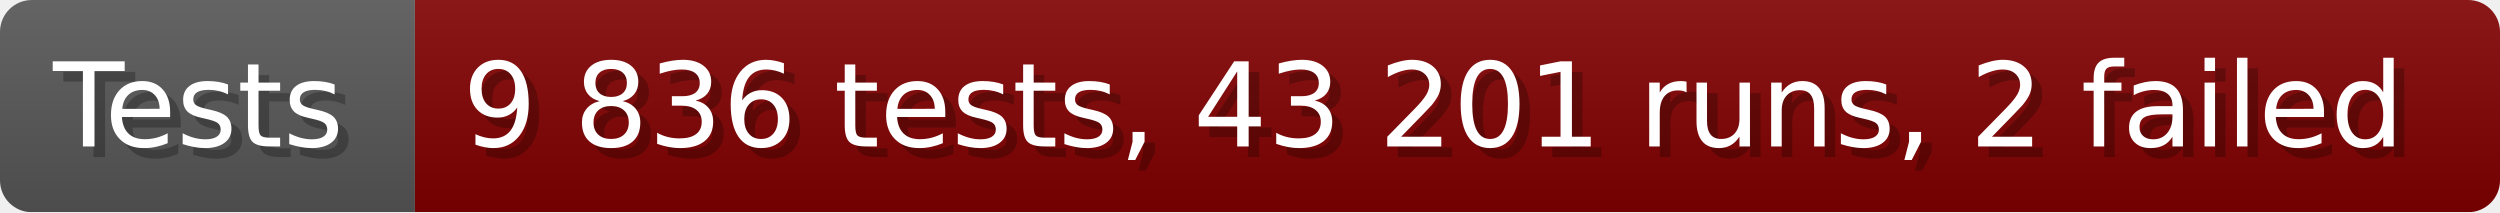
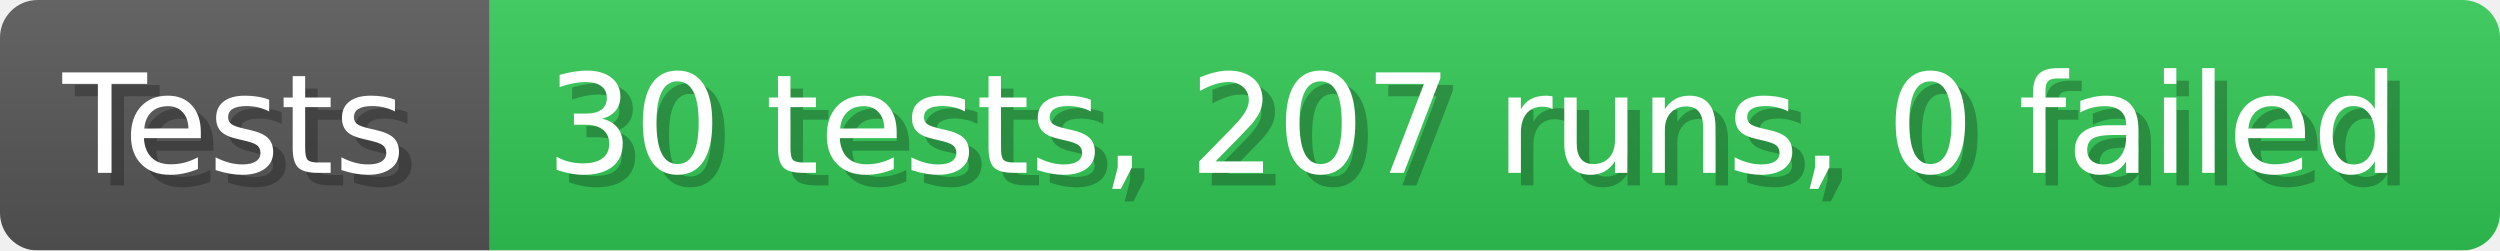
- <svg xmlns="http://www.w3.org/2000/svg" width="235.6" height="20" viewBox="0 0 2356 200" role="img" aria-label="Tests: 9 836 tests, 43 201 runs, 2 failed">
+ <svg xmlns="http://www.w3.org/2000/svg" width="199.6" height="20" viewBox="0 0 1996 200" role="img" aria-label="Tests: 30 tests, 207 runs, 0 failed">
  <linearGradient id="a" x2="0" y2="100%">
    <stop offset="0" stop-opacity=".1" stop-color="#EEE" />
    <stop offset="1" stop-opacity=".1" />
  </linearGradient>
  <mask id="m">
-     <rect width="2356" height="200" rx="30" fill="#FFF" />
+     <rect width="1996" height="200" rx="30" fill="#FFF" />
  </mask>
  <g mask="url(#m)">
    <rect width="391" height="200" fill="#555" />
-     <rect width="1965" height="200" fill="#800000" x="391" />
-     <rect width="2356" height="200" fill="url(#a)" />
+     <rect width="1605" height="200" fill="#31c653" x="391" />
+     <rect width="1996" height="200" fill="url(#a)" />
  </g>
  <g aria-hidden="true" fill="#fff" text-anchor="start" font-family="Verdana,DejaVu Sans,sans-serif" font-size="110">
    <text x="60" y="148" textLength="291" fill="#000" opacity="0.25">Tests</text>
    <text x="50" y="138" textLength="291">Tests</text>
-     <text x="446" y="148" textLength="1865" fill="#000" opacity="0.25">9 836 tests, 43 201 runs, 2 failed</text>
-     <text x="436" y="138" textLength="1865">9 836 tests, 43 201 runs, 2 failed</text>
+     <text x="446" y="148" textLength="1505" fill="#000" opacity="0.25">30 tests, 207 runs, 0 failed</text>
+     <text x="436" y="138" textLength="1505">30 tests, 207 runs, 0 failed</text>
  </g>
</svg>
